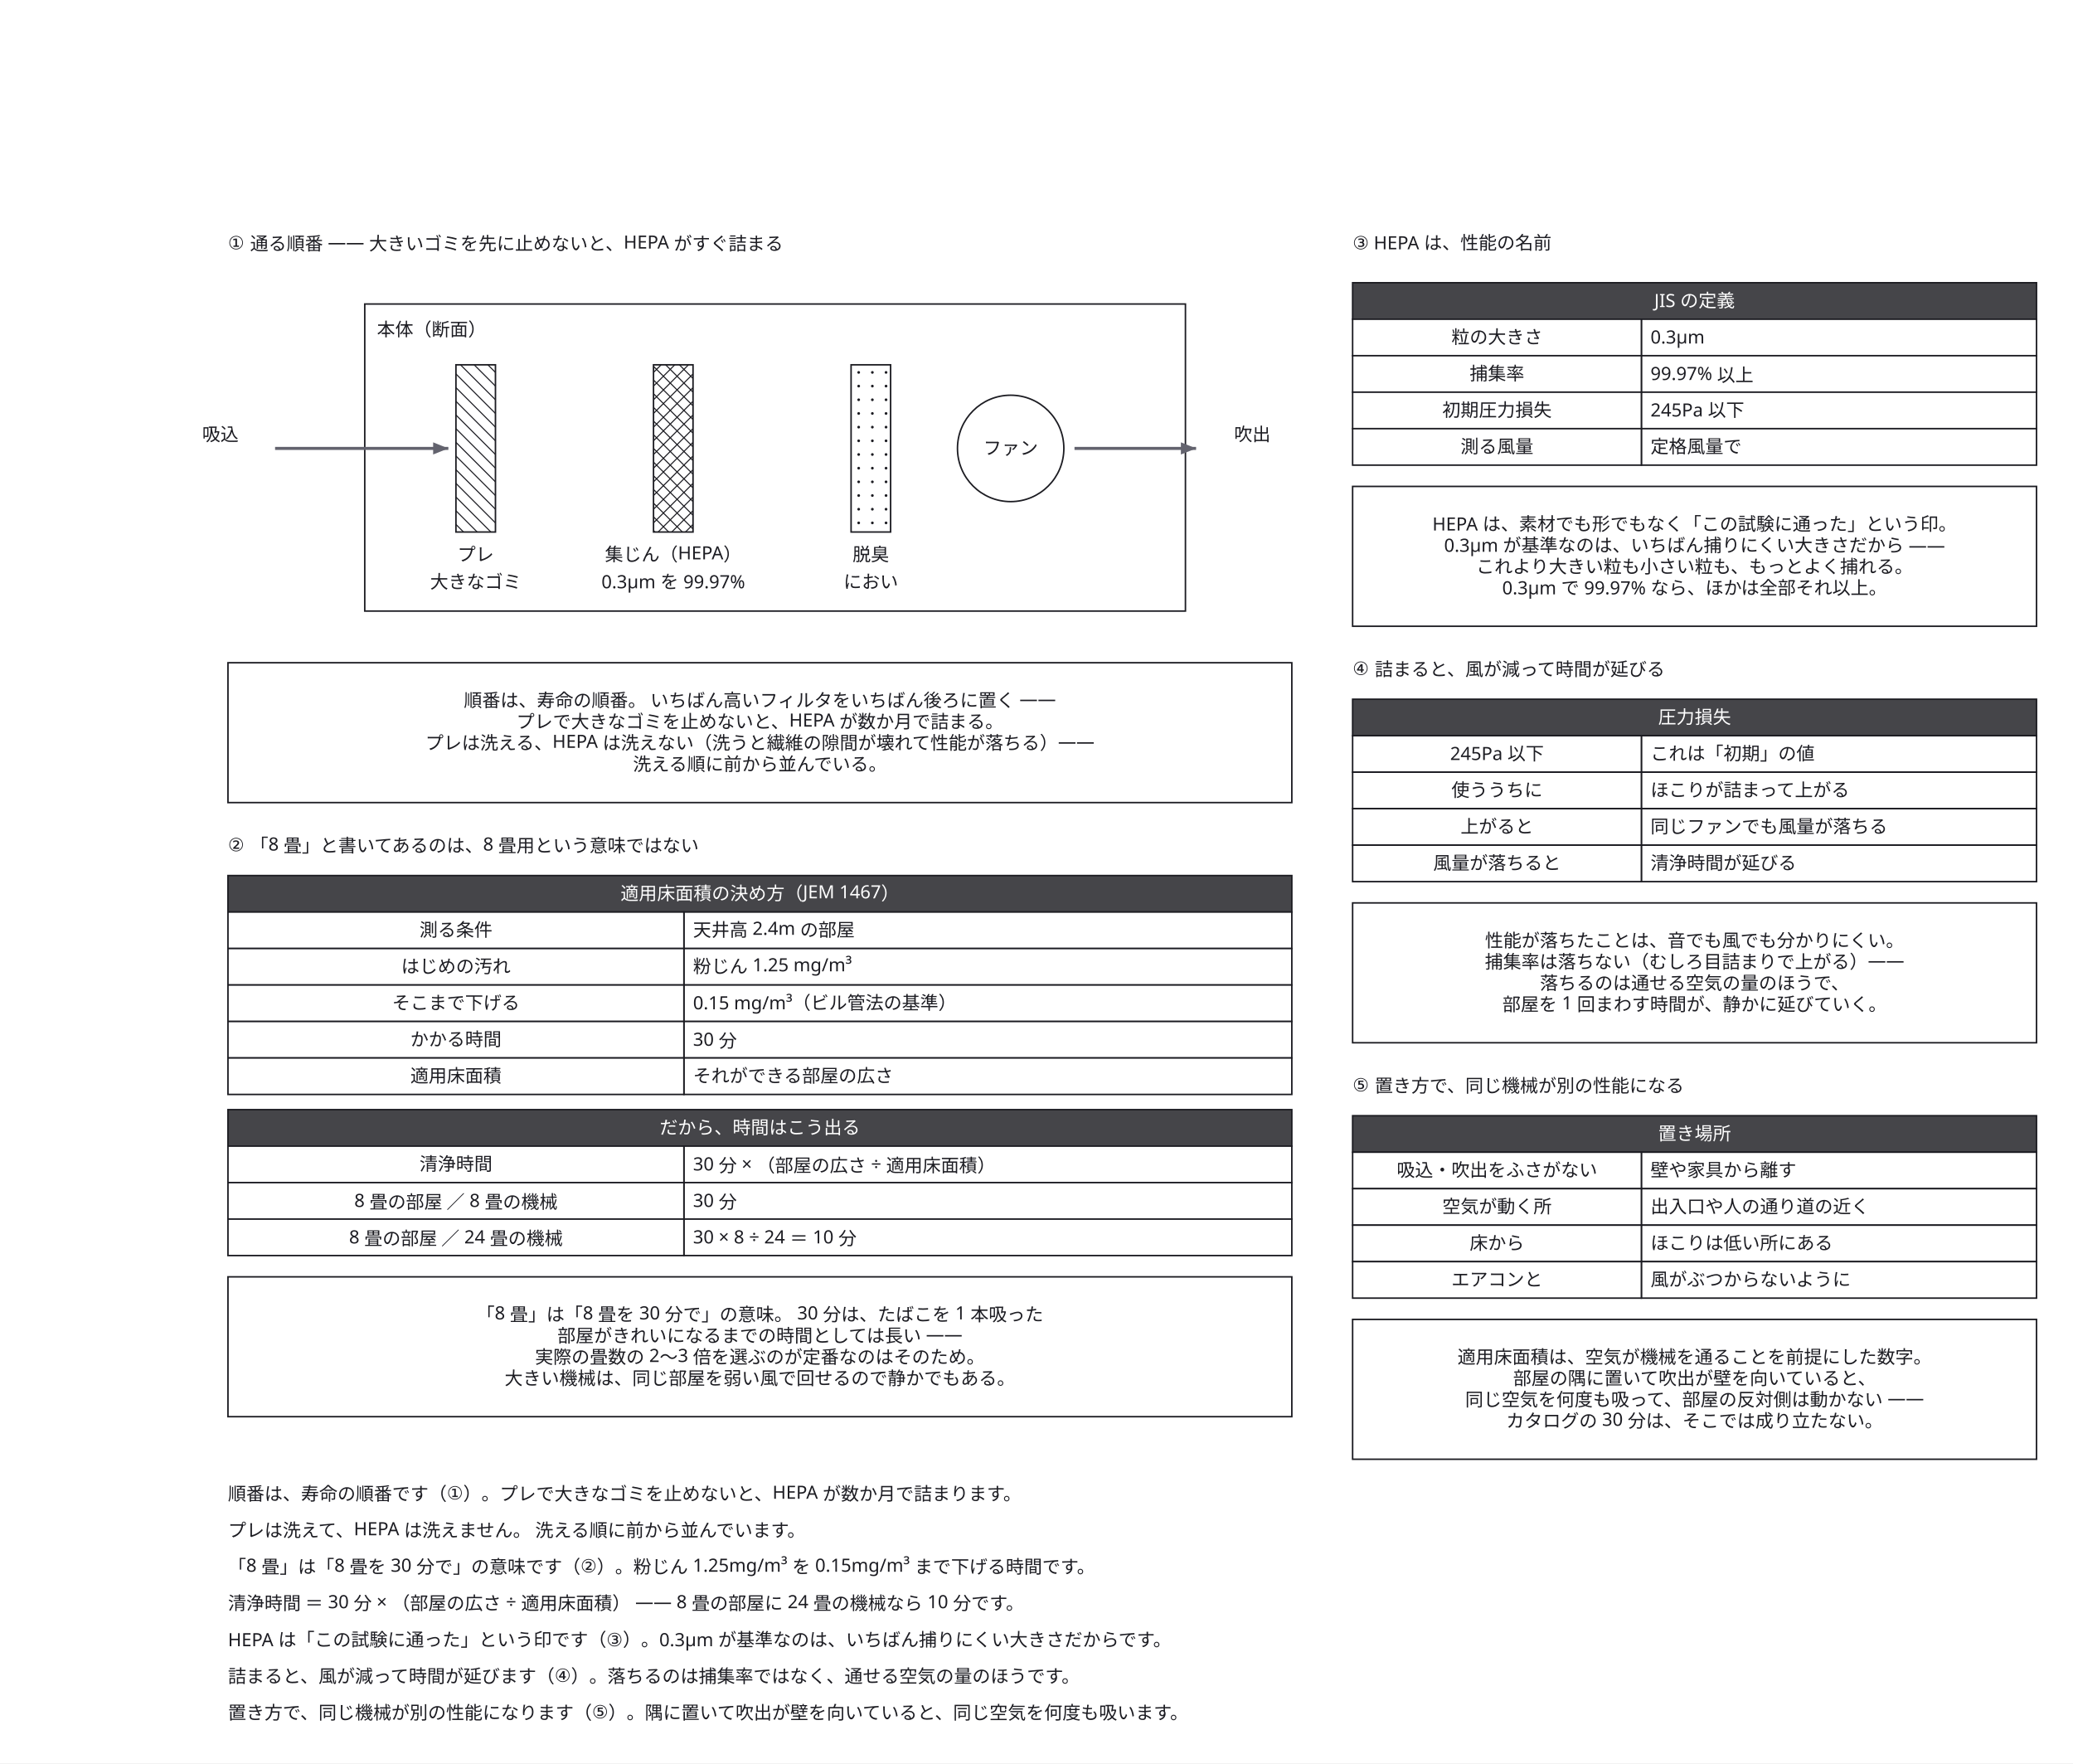
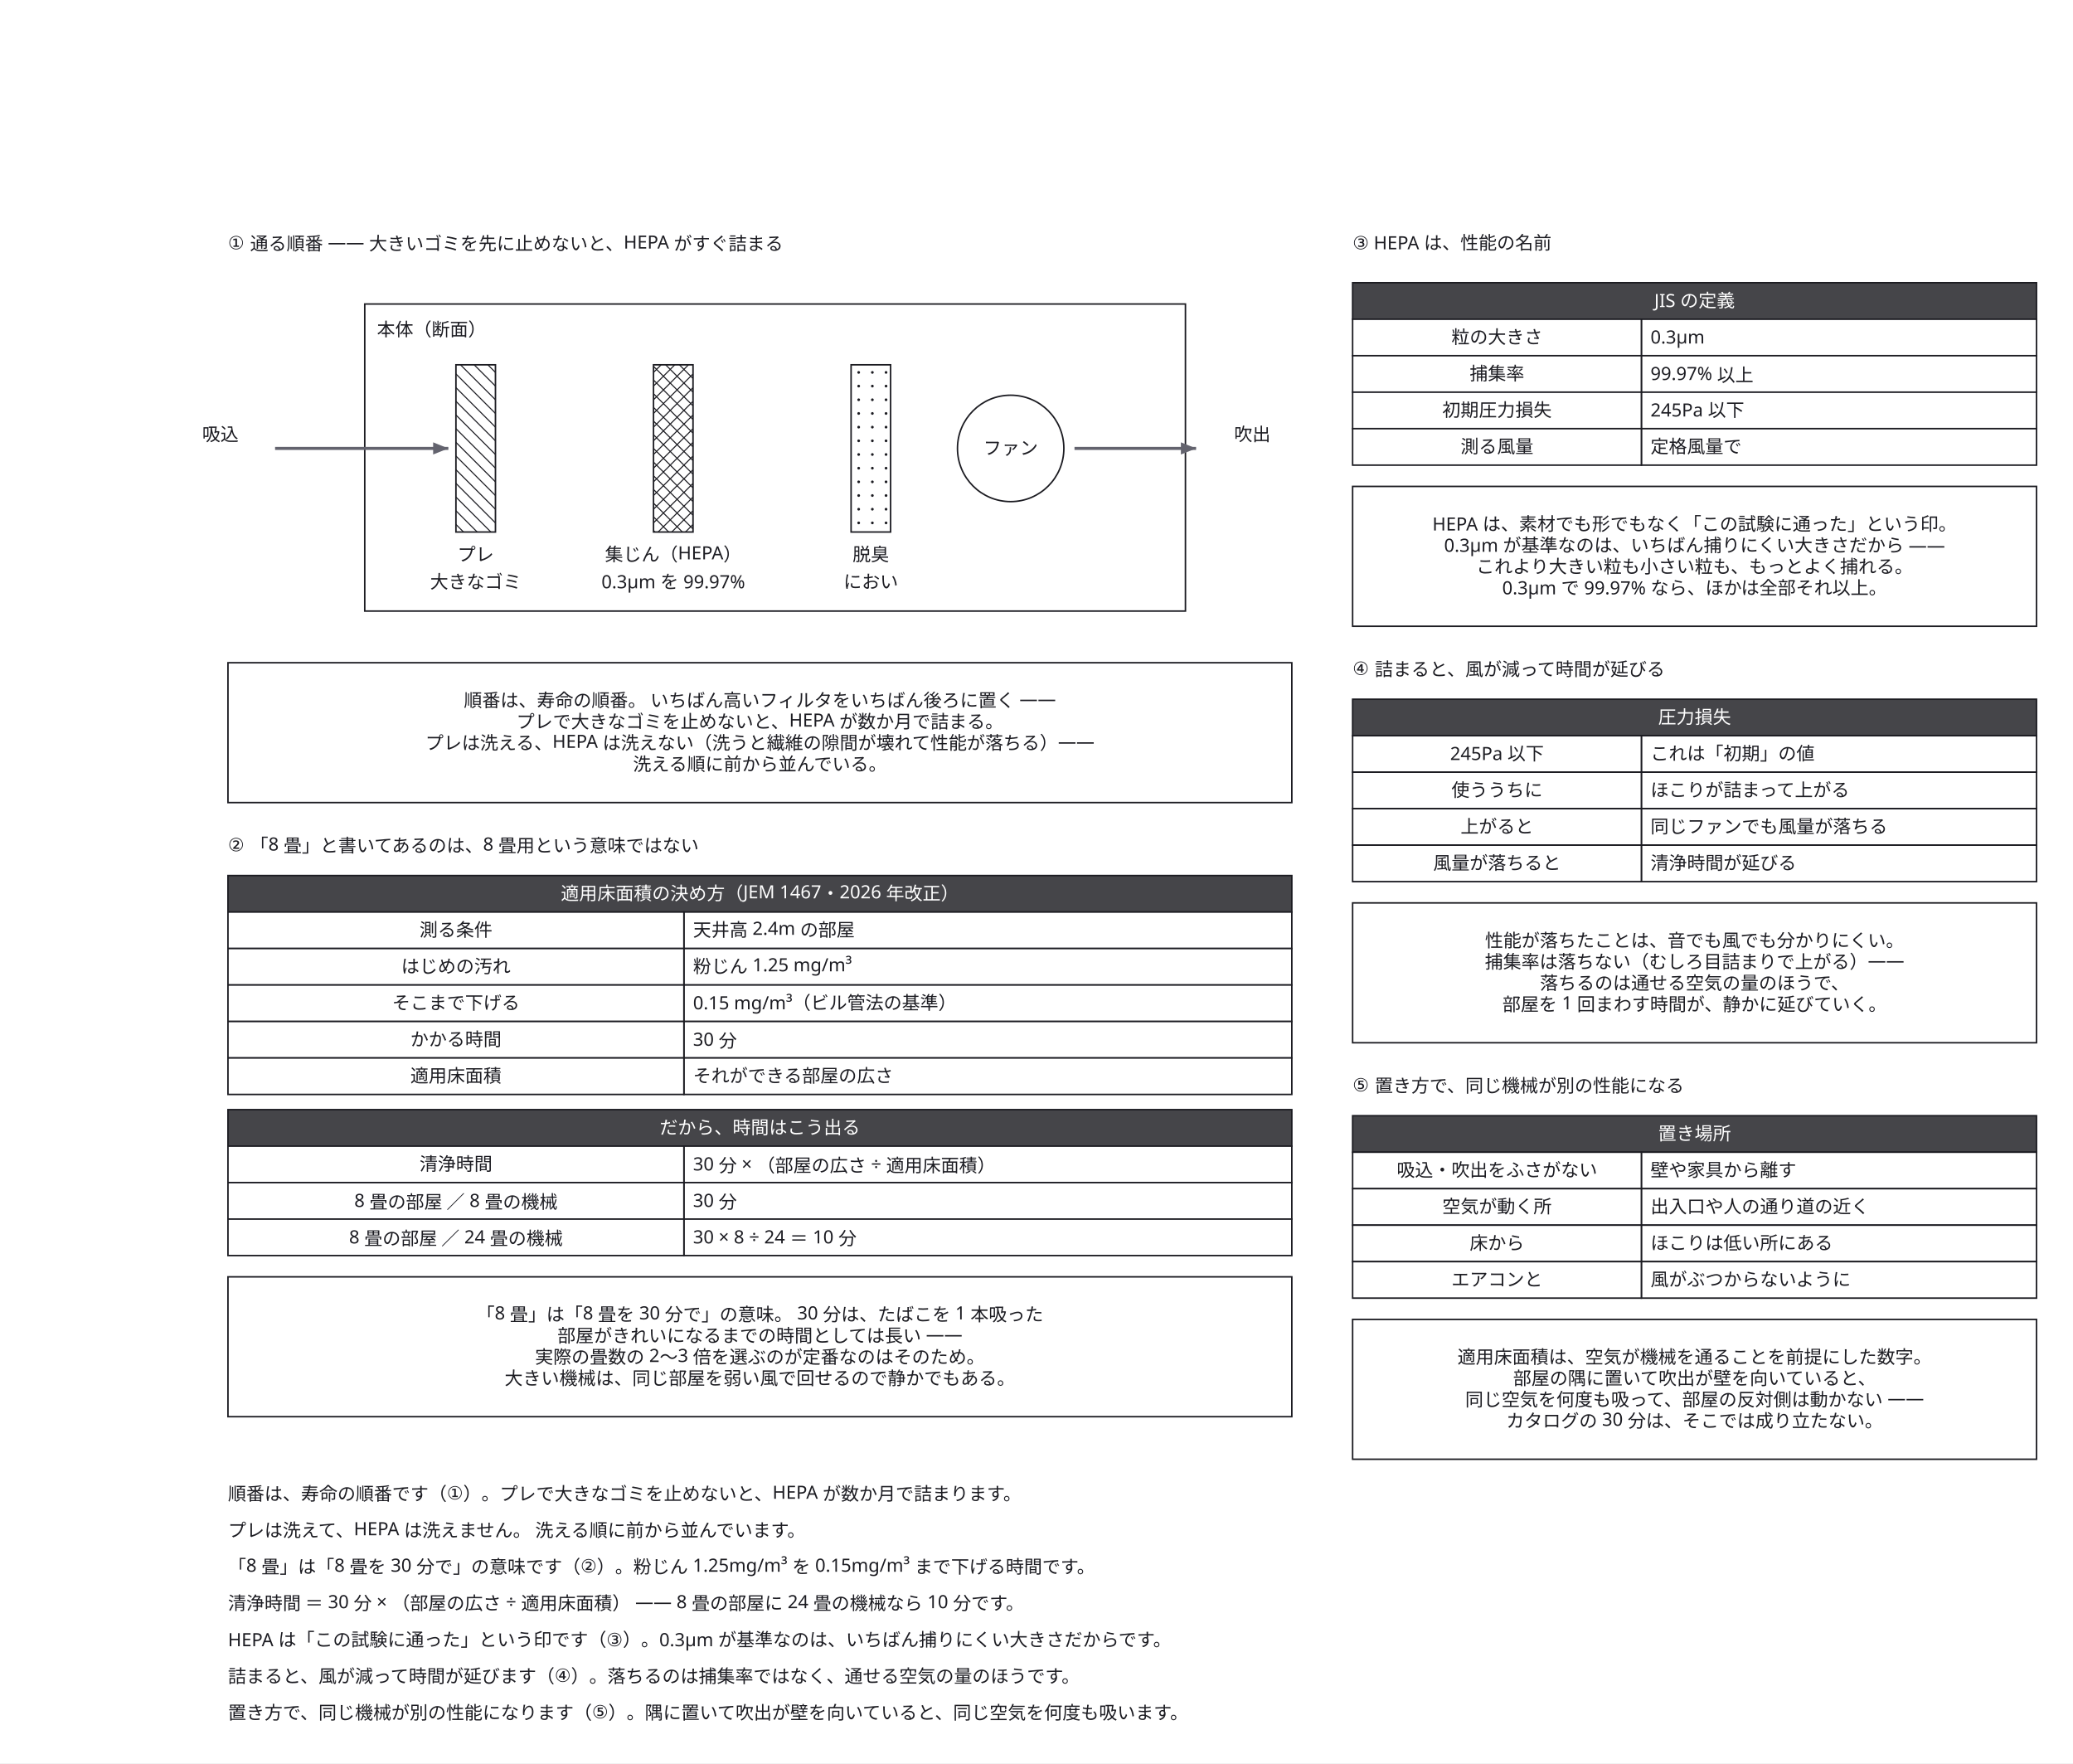
<svg xmlns="http://www.w3.org/2000/svg" width="1364" height="1160" viewBox="0 0 1364 1160">
  <defs>
    <marker id="arrow" viewBox="0 0 10 10" refX="9" refY="5" markerWidth="6" markerHeight="6" orient="auto">
      <path d="M 0 0 L 10 5 L 0 10 z" fill="#63636e" />
    </marker>
  </defs>
  <rect data-paper="1" x="0" y="0" width="1364" height="1160" fill="#ffffff" />
  <g data-node="body" data-pinned="false" data-shape="rect">
    <rect x="240" y="200" width="540" height="202" fill="#ffffff" stroke="#1c1c22" stroke-width="1" />
  </g>
  <g data-node="why1" data-pinned="false" data-shape="rect">
    <rect x="150" y="436" width="700" height="92" fill="#ffffff" stroke="#1c1c22" stroke-width="1" />
  </g>
  <g data-node="why2" data-pinned="false" data-shape="rect">
    <rect x="150" y="840" width="700" height="92" fill="#ffffff" stroke="#1c1c22" stroke-width="1" />
  </g>
  <g data-node="why3" data-pinned="false" data-shape="rect">
    <rect x="890" y="320" width="450" height="92" fill="#ffffff" stroke="#1c1c22" stroke-width="1" />
  </g>
  <g data-node="why4" data-pinned="false" data-shape="rect">
    <rect x="890" y="594" width="450" height="92" fill="#ffffff" stroke="#1c1c22" stroke-width="1" />
  </g>
  <g data-node="why5" data-pinned="false" data-shape="rect">
    <rect x="890" y="868" width="450" height="92" fill="#ffffff" stroke="#1c1c22" stroke-width="1" />
  </g>
  <g data-node="r1" data-pinned="false" data-shape="rect" />
  <g data-node="r2" data-pinned="false" data-shape="rect" />
  <g data-node="r3" data-pinned="false" data-shape="rect" />
  <g data-node="r4" data-pinned="false" data-shape="rect" />
  <g data-node="r5" data-pinned="false" data-shape="rect" />
  <g data-node="r6" data-pinned="false" data-shape="rect" />
  <g data-node="r7" data-pinned="false" data-shape="rect" />
  <g data-node="h150_576" data-pinned="false" data-shape="rect">
    <rect x="150" y="576" width="700" height="24" fill="#ffffff" stroke="#1c1c22" stroke-width="1" />
    <rect x="150" y="576" width="700" height="24" fill="#1c1c22" fill-opacity="0.82" />
  </g>
  <g data-node="h150_730" data-pinned="false" data-shape="rect">
    <rect x="150" y="730" width="700" height="24" fill="#ffffff" stroke="#1c1c22" stroke-width="1" />
    <rect x="150" y="730" width="700" height="24" fill="#1c1c22" fill-opacity="0.82" />
  </g>
  <g data-node="t1" data-pinned="false" data-shape="rect" />
  <g data-node="t2" data-pinned="false" data-shape="rect" />
  <g data-node="h890_186" data-pinned="false" data-shape="rect">
    <rect x="890" y="186" width="450" height="24" fill="#ffffff" stroke="#1c1c22" stroke-width="1" />
    <rect x="890" y="186" width="450" height="24" fill="#1c1c22" fill-opacity="0.82" />
  </g>
  <g data-node="h890_460" data-pinned="false" data-shape="rect">
    <rect x="890" y="460" width="450" height="24" fill="#ffffff" stroke="#1c1c22" stroke-width="1" />
    <rect x="890" y="460" width="450" height="24" fill="#1c1c22" fill-opacity="0.82" />
  </g>
  <g data-node="h890_734" data-pinned="false" data-shape="rect">
    <rect x="890" y="734" width="450" height="24" fill="#ffffff" stroke="#1c1c22" stroke-width="1" />
    <rect x="890" y="734" width="450" height="24" fill="#1c1c22" fill-opacity="0.82" />
  </g>
  <g data-node="y150_600" data-pinned="false" data-shape="rect">
    <rect x="450" y="600" width="400" height="24" fill="#ffffff" stroke="#1c1c22" stroke-width="1" />
  </g>
  <g data-node="y150_624" data-pinned="false" data-shape="rect">
    <rect x="450" y="624" width="400" height="24" fill="#ffffff" stroke="#1c1c22" stroke-width="1" />
  </g>
  <g data-node="y150_648" data-pinned="false" data-shape="rect">
    <rect x="450" y="648" width="400" height="24" fill="#ffffff" stroke="#1c1c22" stroke-width="1" />
  </g>
  <g data-node="y150_672" data-pinned="false" data-shape="rect">
    <rect x="450" y="672" width="400" height="24" fill="#ffffff" stroke="#1c1c22" stroke-width="1" />
  </g>
  <g data-node="y150_696" data-pinned="false" data-shape="rect">
    <rect x="450" y="696" width="400" height="24" fill="#ffffff" stroke="#1c1c22" stroke-width="1" />
  </g>
  <g data-node="y150_754" data-pinned="false" data-shape="rect">
    <rect x="450" y="754" width="400" height="24" fill="#ffffff" stroke="#1c1c22" stroke-width="1" />
  </g>
  <g data-node="y150_778" data-pinned="false" data-shape="rect">
    <rect x="450" y="778" width="400" height="24" fill="#ffffff" stroke="#1c1c22" stroke-width="1" />
  </g>
  <g data-node="y150_802" data-pinned="false" data-shape="rect">
    <rect x="450" y="802" width="400" height="24" fill="#ffffff" stroke="#1c1c22" stroke-width="1" />
  </g>
  <g data-node="t3" data-pinned="false" data-shape="rect" />
  <g data-node="t4" data-pinned="false" data-shape="rect" />
  <g data-node="t5" data-pinned="false" data-shape="rect" />
  <g data-node="x150_600" data-pinned="false" data-shape="rect">
    <rect x="150" y="600" width="300" height="24" fill="#ffffff" stroke="#1c1c22" stroke-width="1" />
  </g>
  <g data-node="x150_624" data-pinned="false" data-shape="rect">
    <rect x="150" y="624" width="300" height="24" fill="#ffffff" stroke="#1c1c22" stroke-width="1" />
  </g>
  <g data-node="x150_648" data-pinned="false" data-shape="rect">
    <rect x="150" y="648" width="300" height="24" fill="#ffffff" stroke="#1c1c22" stroke-width="1" />
  </g>
  <g data-node="x150_672" data-pinned="false" data-shape="rect">
    <rect x="150" y="672" width="300" height="24" fill="#ffffff" stroke="#1c1c22" stroke-width="1" />
  </g>
  <g data-node="x150_696" data-pinned="false" data-shape="rect">
    <rect x="150" y="696" width="300" height="24" fill="#ffffff" stroke="#1c1c22" stroke-width="1" />
  </g>
  <g data-node="x150_754" data-pinned="false" data-shape="rect">
    <rect x="150" y="754" width="300" height="24" fill="#ffffff" stroke="#1c1c22" stroke-width="1" />
  </g>
  <g data-node="x150_778" data-pinned="false" data-shape="rect">
    <rect x="150" y="778" width="300" height="24" fill="#ffffff" stroke="#1c1c22" stroke-width="1" />
  </g>
  <g data-node="x150_802" data-pinned="false" data-shape="rect">
    <rect x="150" y="802" width="300" height="24" fill="#ffffff" stroke="#1c1c22" stroke-width="1" />
  </g>
  <g data-node="y890_210" data-pinned="false" data-shape="rect">
    <rect x="1080" y="210" width="260" height="24" fill="#ffffff" stroke="#1c1c22" stroke-width="1" />
  </g>
  <g data-node="y890_234" data-pinned="false" data-shape="rect">
    <rect x="1080" y="234" width="260" height="24" fill="#ffffff" stroke="#1c1c22" stroke-width="1" />
  </g>
  <g data-node="y890_258" data-pinned="false" data-shape="rect">
    <rect x="1080" y="258" width="260" height="24" fill="#ffffff" stroke="#1c1c22" stroke-width="1" />
  </g>
  <g data-node="y890_282" data-pinned="false" data-shape="rect">
    <rect x="1080" y="282" width="260" height="24" fill="#ffffff" stroke="#1c1c22" stroke-width="1" />
  </g>
  <g data-node="y890_484" data-pinned="false" data-shape="rect">
    <rect x="1080" y="484" width="260" height="24" fill="#ffffff" stroke="#1c1c22" stroke-width="1" />
  </g>
  <g data-node="y890_508" data-pinned="false" data-shape="rect">
    <rect x="1080" y="508" width="260" height="24" fill="#ffffff" stroke="#1c1c22" stroke-width="1" />
  </g>
  <g data-node="y890_532" data-pinned="false" data-shape="rect">
    <rect x="1080" y="532" width="260" height="24" fill="#ffffff" stroke="#1c1c22" stroke-width="1" />
  </g>
  <g data-node="y890_556" data-pinned="false" data-shape="rect">
    <rect x="1080" y="556" width="260" height="24" fill="#ffffff" stroke="#1c1c22" stroke-width="1" />
  </g>
  <g data-node="y890_758" data-pinned="false" data-shape="rect">
    <rect x="1080" y="758" width="260" height="24" fill="#ffffff" stroke="#1c1c22" stroke-width="1" />
  </g>
  <g data-node="y890_782" data-pinned="false" data-shape="rect">
    <rect x="1080" y="782" width="260" height="24" fill="#ffffff" stroke="#1c1c22" stroke-width="1" />
  </g>
  <g data-node="y890_806" data-pinned="false" data-shape="rect">
    <rect x="1080" y="806" width="260" height="24" fill="#ffffff" stroke="#1c1c22" stroke-width="1" />
  </g>
  <g data-node="y890_830" data-pinned="false" data-shape="rect">
    <rect x="1080" y="830" width="260" height="24" fill="#ffffff" stroke="#1c1c22" stroke-width="1" />
  </g>
  <g data-node="fan" data-pinned="false" data-shape="rect">
    <circle cx="665" cy="295" r="35" fill="#ffffff" stroke="#1c1c22" stroke-width="1" />
  </g>
  <g data-node="x890_210" data-pinned="false" data-shape="rect">
    <rect x="890" y="210" width="190" height="24" fill="#ffffff" stroke="#1c1c22" stroke-width="1" />
  </g>
  <g data-node="x890_234" data-pinned="false" data-shape="rect">
    <rect x="890" y="234" width="190" height="24" fill="#ffffff" stroke="#1c1c22" stroke-width="1" />
  </g>
  <g data-node="x890_258" data-pinned="false" data-shape="rect">
    <rect x="890" y="258" width="190" height="24" fill="#ffffff" stroke="#1c1c22" stroke-width="1" />
  </g>
  <g data-node="x890_282" data-pinned="false" data-shape="rect">
    <rect x="890" y="282" width="190" height="24" fill="#ffffff" stroke="#1c1c22" stroke-width="1" />
  </g>
  <g data-node="x890_484" data-pinned="false" data-shape="rect">
    <rect x="890" y="484" width="190" height="24" fill="#ffffff" stroke="#1c1c22" stroke-width="1" />
  </g>
  <g data-node="x890_508" data-pinned="false" data-shape="rect">
    <rect x="890" y="508" width="190" height="24" fill="#ffffff" stroke="#1c1c22" stroke-width="1" />
  </g>
  <g data-node="x890_532" data-pinned="false" data-shape="rect">
    <rect x="890" y="532" width="190" height="24" fill="#ffffff" stroke="#1c1c22" stroke-width="1" />
  </g>
  <g data-node="x890_556" data-pinned="false" data-shape="rect">
    <rect x="890" y="556" width="190" height="24" fill="#ffffff" stroke="#1c1c22" stroke-width="1" />
  </g>
  <g data-node="x890_758" data-pinned="false" data-shape="rect">
    <rect x="890" y="758" width="190" height="24" fill="#ffffff" stroke="#1c1c22" stroke-width="1" />
  </g>
  <g data-node="x890_782" data-pinned="false" data-shape="rect">
    <rect x="890" y="782" width="190" height="24" fill="#ffffff" stroke="#1c1c22" stroke-width="1" />
  </g>
  <g data-node="x890_806" data-pinned="false" data-shape="rect">
    <rect x="890" y="806" width="190" height="24" fill="#ffffff" stroke="#1c1c22" stroke-width="1" />
  </g>
  <g data-node="x890_830" data-pinned="false" data-shape="rect">
    <rect x="890" y="830" width="190" height="24" fill="#ffffff" stroke="#1c1c22" stroke-width="1" />
  </g>
  <g data-node="bn" data-pinned="false" data-shape="rect" />
  <g data-node="f0" data-pinned="false" data-shape="rect">
    <rect x="300" y="240" width="26" height="110" fill="#ffffff" stroke="#1c1c22" stroke-width="1" />
    <line x1="326" y1="245" x2="321" y2="240" stroke="#1c1c22" stroke-width="0.7" />
    <line x1="326" y1="254" x2="312" y2="240" stroke="#1c1c22" stroke-width="0.7" />
    <line x1="326" y1="263" x2="303" y2="240" stroke="#1c1c22" stroke-width="0.7" />
    <line x1="300" y1="246" x2="326" y2="272" stroke="#1c1c22" stroke-width="0.7" />
    <line x1="300" y1="255" x2="326" y2="281" stroke="#1c1c22" stroke-width="0.7" />
    <line x1="300" y1="264" x2="326" y2="290" stroke="#1c1c22" stroke-width="0.7" />
    <line x1="300" y1="273" x2="326" y2="299" stroke="#1c1c22" stroke-width="0.7" />
    <line x1="300" y1="282" x2="326" y2="308" stroke="#1c1c22" stroke-width="0.7" />
    <line x1="300" y1="291" x2="326" y2="317" stroke="#1c1c22" stroke-width="0.7" />
    <line x1="300" y1="300" x2="326" y2="326" stroke="#1c1c22" stroke-width="0.7" />
    <line x1="300" y1="309" x2="326" y2="335" stroke="#1c1c22" stroke-width="0.7" />
    <line x1="300" y1="318" x2="326" y2="344" stroke="#1c1c22" stroke-width="0.7" />
    <line x1="300" y1="327" x2="323" y2="350" stroke="#1c1c22" stroke-width="0.7" />
    <line x1="300" y1="336" x2="314" y2="350" stroke="#1c1c22" stroke-width="0.7" />
    <line x1="300" y1="345" x2="305" y2="350" stroke="#1c1c22" stroke-width="0.7" />
  </g>
  <g data-node="f130" data-pinned="false" data-shape="rect">
    <rect x="430" y="240" width="26" height="110" fill="#ffffff" stroke="#1c1c22" stroke-width="1" />
    <line x1="456" y1="249" x2="447" y2="240" stroke="#1c1c22" stroke-width="0.7" />
    <line x1="456" y1="258" x2="438" y2="240" stroke="#1c1c22" stroke-width="0.7" />
    <line x1="430" y1="241" x2="456" y2="267" stroke="#1c1c22" stroke-width="0.7" />
    <line x1="430" y1="250" x2="456" y2="276" stroke="#1c1c22" stroke-width="0.7" />
    <line x1="430" y1="259" x2="456" y2="285" stroke="#1c1c22" stroke-width="0.7" />
    <line x1="430" y1="268" x2="456" y2="294" stroke="#1c1c22" stroke-width="0.7" />
    <line x1="430" y1="277" x2="456" y2="303" stroke="#1c1c22" stroke-width="0.7" />
    <line x1="430" y1="286" x2="456" y2="312" stroke="#1c1c22" stroke-width="0.7" />
    <line x1="430" y1="295" x2="456" y2="321" stroke="#1c1c22" stroke-width="0.7" />
    <line x1="430" y1="304" x2="456" y2="330" stroke="#1c1c22" stroke-width="0.7" />
    <line x1="430" y1="313" x2="456" y2="339" stroke="#1c1c22" stroke-width="0.7" />
    <line x1="430" y1="322" x2="456" y2="348" stroke="#1c1c22" stroke-width="0.7" />
    <line x1="430" y1="331" x2="449" y2="350" stroke="#1c1c22" stroke-width="0.7" />
    <line x1="430" y1="340" x2="440" y2="350" stroke="#1c1c22" stroke-width="0.7" />
    <line x1="430" y1="349" x2="431" y2="350" stroke="#1c1c22" stroke-width="0.7" />
    <line x1="430" y1="245" x2="435" y2="240" stroke="#1c1c22" stroke-width="0.7" />
    <line x1="430" y1="254" x2="444" y2="240" stroke="#1c1c22" stroke-width="0.7" />
    <line x1="430" y1="263" x2="453" y2="240" stroke="#1c1c22" stroke-width="0.7" />
    <line x1="430" y1="272" x2="456" y2="246" stroke="#1c1c22" stroke-width="0.7" />
    <line x1="430" y1="281" x2="456" y2="255" stroke="#1c1c22" stroke-width="0.7" />
    <line x1="430" y1="290" x2="456" y2="264" stroke="#1c1c22" stroke-width="0.7" />
    <line x1="430" y1="299" x2="456" y2="273" stroke="#1c1c22" stroke-width="0.7" />
    <line x1="430" y1="308" x2="456" y2="282" stroke="#1c1c22" stroke-width="0.7" />
    <line x1="430" y1="317" x2="456" y2="291" stroke="#1c1c22" stroke-width="0.7" />
    <line x1="430" y1="326" x2="456" y2="300" stroke="#1c1c22" stroke-width="0.7" />
    <line x1="430" y1="335" x2="456" y2="309" stroke="#1c1c22" stroke-width="0.7" />
    <line x1="430" y1="344" x2="456" y2="318" stroke="#1c1c22" stroke-width="0.7" />
    <line x1="456" y1="327" x2="433" y2="350" stroke="#1c1c22" stroke-width="0.7" />
    <line x1="456" y1="336" x2="442" y2="350" stroke="#1c1c22" stroke-width="0.7" />
    <line x1="456" y1="345" x2="451" y2="350" stroke="#1c1c22" stroke-width="0.7" />
  </g>
  <g data-node="f260" data-pinned="false" data-shape="rect">
    <rect x="560" y="240" width="26" height="110" fill="#ffffff" stroke="#1c1c22" stroke-width="1" />
    <circle cx="565" cy="245" r="0.9" fill="#1c1c22" />
    <circle cx="574" cy="245" r="0.9" fill="#1c1c22" />
    <circle cx="583" cy="245" r="0.9" fill="#1c1c22" />
    <circle cx="565" cy="254" r="0.9" fill="#1c1c22" />
    <circle cx="574" cy="254" r="0.9" fill="#1c1c22" />
    <circle cx="583" cy="254" r="0.9" fill="#1c1c22" />
    <circle cx="565" cy="263" r="0.9" fill="#1c1c22" />
    <circle cx="574" cy="263" r="0.9" fill="#1c1c22" />
    <circle cx="583" cy="263" r="0.9" fill="#1c1c22" />
    <circle cx="565" cy="272" r="0.9" fill="#1c1c22" />
    <circle cx="574" cy="272" r="0.9" fill="#1c1c22" />
    <circle cx="583" cy="272" r="0.9" fill="#1c1c22" />
    <circle cx="565" cy="281" r="0.9" fill="#1c1c22" />
    <circle cx="574" cy="281" r="0.9" fill="#1c1c22" />
    <circle cx="583" cy="281" r="0.9" fill="#1c1c22" />
    <circle cx="565" cy="290" r="0.9" fill="#1c1c22" />
    <circle cx="574" cy="290" r="0.9" fill="#1c1c22" />
    <circle cx="583" cy="290" r="0.9" fill="#1c1c22" />
    <circle cx="565" cy="299" r="0.9" fill="#1c1c22" />
    <circle cx="574" cy="299" r="0.9" fill="#1c1c22" />
    <circle cx="583" cy="299" r="0.9" fill="#1c1c22" />
    <circle cx="565" cy="308" r="0.9" fill="#1c1c22" />
    <circle cx="574" cy="308" r="0.9" fill="#1c1c22" />
    <circle cx="583" cy="308" r="0.9" fill="#1c1c22" />
    <circle cx="565" cy="317" r="0.9" fill="#1c1c22" />
    <circle cx="574" cy="317" r="0.9" fill="#1c1c22" />
    <circle cx="583" cy="317" r="0.9" fill="#1c1c22" />
    <circle cx="565" cy="326" r="0.9" fill="#1c1c22" />
    <circle cx="574" cy="326" r="0.9" fill="#1c1c22" />
    <circle cx="583" cy="326" r="0.9" fill="#1c1c22" />
    <circle cx="565" cy="335" r="0.9" fill="#1c1c22" />
    <circle cx="574" cy="335" r="0.9" fill="#1c1c22" />
    <circle cx="583" cy="335" r="0.9" fill="#1c1c22" />
    <circle cx="565" cy="344" r="0.9" fill="#1c1c22" />
    <circle cx="574" cy="344" r="0.9" fill="#1c1c22" />
    <circle cx="583" cy="344" r="0.9" fill="#1c1c22" />
  </g>
  <g data-node="fn0" data-pinned="false" data-shape="rect" />
  <g data-node="fs0" data-pinned="false" data-shape="rect" />
  <g data-node="fn130" data-pinned="false" data-shape="rect" />
  <g data-node="fs130" data-pinned="false" data-shape="rect" />
  <g data-node="fn260" data-pinned="false" data-shape="rect" />
  <g data-node="fs260" data-pinned="false" data-shape="rect" />
  <g data-node="fann" data-pinned="false" data-shape="rect" />
  <g data-node="in" data-pinned="false" data-shape="rect" />
  <g data-node="out" data-pinned="false" data-shape="rect" />
  <g data-node="p0" data-pinned="false" data-shape="rect" />
  <g data-node="p1" data-pinned="false" data-shape="rect" />
  <g data-node="p2" data-pinned="false" data-shape="rect" />
  <g data-node="p3" data-pinned="false" data-shape="rect" />
  <g data-edge="p0&gt;p1" data-pinned="false">
    <path d="M 181 295 L 295 295" fill="none" stroke="#63636e" stroke-width="2" />
    <path d="M 295 295 L 285 291 L 285 299 Z" fill="#63636e" stroke="none" />
  </g>
  <g data-edge="p2&gt;p3" data-pinned="false">
    <path d="M 707 295 L 787 295" fill="none" stroke="#63636e" stroke-width="2" />
    <path d="M 787 295 L 777 291 L 777 299 Z" fill="#63636e" stroke="none" />
  </g>
  <g data-name="why1">
    <text x="500" y="465" text-anchor="middle" font-family="sans-serif" font-size="12" fill="#1c1c22">順番は、寿命の順番。 いちばん高いフィルタをいちばん後ろに置く ——</text>
    <text x="500" y="479" text-anchor="middle" font-family="sans-serif" font-size="12" fill="#1c1c22">プレで大きなゴミを止めないと、HEPA が数か月で詰まる。</text>
    <text x="500" y="493" text-anchor="middle" font-family="sans-serif" font-size="12" fill="#1c1c22">プレは洗える、HEPA は洗えない（洗うと繊維の隙間が壊れて性能が落ちる）——</text>
    <text x="500" y="507" text-anchor="middle" font-family="sans-serif" font-size="12" fill="#1c1c22">洗える順に前から並んでいる。</text>
  </g>
  <g data-name="why2">
    <text x="500" y="869" text-anchor="middle" font-family="sans-serif" font-size="12" fill="#1c1c22">「8 畳」は「8 畳を 30 分で」の意味。 30 分は、たばこを 1 本吸った</text>
    <text x="500" y="883" text-anchor="middle" font-family="sans-serif" font-size="12" fill="#1c1c22">部屋がきれいになるまでの時間としては長い ——</text>
    <text x="500" y="897" text-anchor="middle" font-family="sans-serif" font-size="12" fill="#1c1c22">実際の畳数の 2〜3 倍を選ぶのが定番なのはそのため。</text>
    <text x="500" y="911" text-anchor="middle" font-family="sans-serif" font-size="12" fill="#1c1c22">大きい機械は、同じ部屋を弱い風で回せるので静かでもある。</text>
  </g>
  <g data-name="why3">
    <text x="1115" y="349" text-anchor="middle" font-family="sans-serif" font-size="12" fill="#1c1c22">HEPA は、素材でも形でもなく「この試験に通った」という印。</text>
    <text x="1115" y="363" text-anchor="middle" font-family="sans-serif" font-size="12" fill="#1c1c22">0.3μm が基準なのは、いちばん捕りにくい大きさだから ——</text>
    <text x="1115" y="377" text-anchor="middle" font-family="sans-serif" font-size="12" fill="#1c1c22">これより大きい粒も小さい粒も、もっとよく捕れる。</text>
    <text x="1115" y="391" text-anchor="middle" font-family="sans-serif" font-size="12" fill="#1c1c22">0.3μm で 99.97% なら、ほかは全部それ以上。</text>
  </g>
  <g data-name="why4">
    <text x="1115" y="623" text-anchor="middle" font-family="sans-serif" font-size="12" fill="#1c1c22">性能が落ちたことは、音でも風でも分かりにくい。</text>
    <text x="1115" y="637" text-anchor="middle" font-family="sans-serif" font-size="12" fill="#1c1c22">捕集率は落ちない（むしろ目詰まりで上がる）——</text>
    <text x="1115" y="651" text-anchor="middle" font-family="sans-serif" font-size="12" fill="#1c1c22">落ちるのは通せる空気の量のほうで、</text>
    <text x="1115" y="665" text-anchor="middle" font-family="sans-serif" font-size="12" fill="#1c1c22">部屋を 1 回まわす時間が、静かに延びていく。</text>
  </g>
  <g data-name="why5">
    <text x="1115" y="897" text-anchor="middle" font-family="sans-serif" font-size="12" fill="#1c1c22">適用床面積は、空気が機械を通ることを前提にした数字。</text>
    <text x="1115" y="911" text-anchor="middle" font-family="sans-serif" font-size="12" fill="#1c1c22">部屋の隅に置いて吹出が壁を向いていると、</text>
    <text x="1115" y="925" text-anchor="middle" font-family="sans-serif" font-size="12" fill="#1c1c22">同じ空気を何度も吸って、部屋の反対側は動かない ——</text>
    <text x="1115" y="939" text-anchor="middle" font-family="sans-serif" font-size="12" fill="#1c1c22">カタログの 30 分は、そこでは成り立たない。</text>
  </g>
  <g data-name="r1">
    <text x="150" y="987" text-anchor="start" font-family="sans-serif" font-size="12" fill="#1c1c22">順番は、寿命の順番です（①）。プレで大きなゴミを止めないと、HEPA が数か月で詰まります。</text>
  </g>
  <g data-name="r2">
    <text x="150" y="1011" text-anchor="start" font-family="sans-serif" font-size="12" fill="#1c1c22">プレは洗えて、HEPA は洗えません。 洗える順に前から並んでいます。</text>
  </g>
  <g data-name="r3">
    <text x="150" y="1035" text-anchor="start" font-family="sans-serif" font-size="12" fill="#1c1c22">「8 畳」は「8 畳を 30 分で」の意味です（②）。粉じん 1.25mg/m³ を 0.15mg/m³ まで下げる時間です。</text>
  </g>
  <g data-name="r4">
    <text x="150" y="1059" text-anchor="start" font-family="sans-serif" font-size="12" fill="#1c1c22">清浄時間 ＝ 30 分 × （部屋の広さ ÷ 適用床面積） —— 8 畳の部屋に 24 畳の機械なら 10 分です。</text>
  </g>
  <g data-name="r5">
    <text x="150" y="1083" text-anchor="start" font-family="sans-serif" font-size="12" fill="#1c1c22">HEPA は「この試験に通った」という印です（③）。0.3μm が基準なのは、いちばん捕りにくい大きさだからです。</text>
  </g>
  <g data-name="r6">
    <text x="150" y="1107" text-anchor="start" font-family="sans-serif" font-size="12" fill="#1c1c22">詰まると、風が減って時間が延びます（④）。落ちるのは捕集率ではなく、通せる空気の量のほうです。</text>
  </g>
  <g data-name="r7">
    <text x="150" y="1131" text-anchor="start" font-family="sans-serif" font-size="12" fill="#1c1c22">置き方で、同じ機械が別の性能になります（⑤）。隅に置いて吹出が壁を向いていると、同じ空気を何度も吸います。</text>
  </g>
  <g data-name="h150_576">
-     <text x="500" y="592" text-anchor="middle" font-family="sans-serif" font-size="12" fill="#ffffff">適用床面積の決め方（JEM 1467）</text>
+     <text x="500" y="592" text-anchor="middle" font-family="sans-serif" font-size="12" fill="#ffffff">適用床面積の決め方（JEM 1467・2026 年改正）</text>
  </g>
  <g data-name="h150_730">
    <text x="500" y="746" text-anchor="middle" font-family="sans-serif" font-size="12" fill="#ffffff">だから、時間はこう出る</text>
  </g>
  <g data-name="t1">
    <text x="150" y="164" text-anchor="start" font-family="sans-serif" font-size="12" fill="#1c1c22">① 通る順番 —— 大きいゴミを先に止めないと、HEPA がすぐ詰まる</text>
  </g>
  <g data-name="t2">
    <text x="150" y="560" text-anchor="start" font-family="sans-serif" font-size="12" fill="#1c1c22">② 「8 畳」と書いてあるのは、8 畳用という意味ではない</text>
  </g>
  <g data-name="h890_186">
    <text x="1115" y="202" text-anchor="middle" font-family="sans-serif" font-size="12" fill="#ffffff">JIS の定義</text>
  </g>
  <g data-name="h890_460">
    <text x="1115" y="476" text-anchor="middle" font-family="sans-serif" font-size="12" fill="#ffffff">圧力損失</text>
  </g>
  <g data-name="h890_734">
    <text x="1115" y="750" text-anchor="middle" font-family="sans-serif" font-size="12" fill="#ffffff">置き場所</text>
  </g>
  <g data-name="y150_600">
    <text x="456" y="616" text-anchor="start" font-family="sans-serif" font-size="12" fill="#1c1c22">天井高 2.4m の部屋</text>
  </g>
  <g data-name="y150_624">
    <text x="456" y="640" text-anchor="start" font-family="sans-serif" font-size="12" fill="#1c1c22">粉じん 1.25 mg/m³</text>
  </g>
  <g data-name="y150_648">
    <text x="456" y="664" text-anchor="start" font-family="sans-serif" font-size="12" fill="#1c1c22">0.15 mg/m³（ビル管法の基準）</text>
  </g>
  <g data-name="y150_672">
    <text x="456" y="688" text-anchor="start" font-family="sans-serif" font-size="12" fill="#1c1c22">30 分</text>
  </g>
  <g data-name="y150_696">
    <text x="456" y="712" text-anchor="start" font-family="sans-serif" font-size="12" fill="#1c1c22">それができる部屋の広さ</text>
  </g>
  <g data-name="y150_754">
    <text x="456" y="770" text-anchor="start" font-family="sans-serif" font-size="12" fill="#1c1c22">30 分 × （部屋の広さ ÷ 適用床面積）</text>
  </g>
  <g data-name="y150_778">
    <text x="456" y="794" text-anchor="start" font-family="sans-serif" font-size="12" fill="#1c1c22">30 分</text>
  </g>
  <g data-name="y150_802">
    <text x="456" y="818" text-anchor="start" font-family="sans-serif" font-size="12" fill="#1c1c22">30 × 8 ÷ 24 ＝ 10 分</text>
  </g>
  <g data-name="t3">
    <text x="890" y="164" text-anchor="start" font-family="sans-serif" font-size="12" fill="#1c1c22">③ HEPA は、性能の名前</text>
  </g>
  <g data-name="t4">
    <text x="890" y="444" text-anchor="start" font-family="sans-serif" font-size="12" fill="#1c1c22">④ 詰まると、風が減って時間が延びる</text>
  </g>
  <g data-name="t5">
    <text x="890" y="718" text-anchor="start" font-family="sans-serif" font-size="12" fill="#1c1c22">⑤ 置き方で、同じ機械が別の性能になる</text>
  </g>
  <g data-name="x150_600">
    <text x="300" y="616" text-anchor="middle" font-family="sans-serif" font-size="12" fill="#1c1c22">測る条件</text>
  </g>
  <g data-name="x150_624">
    <text x="300" y="640" text-anchor="middle" font-family="sans-serif" font-size="12" fill="#1c1c22">はじめの汚れ</text>
  </g>
  <g data-name="x150_648">
    <text x="300" y="664" text-anchor="middle" font-family="sans-serif" font-size="12" fill="#1c1c22">そこまで下げる</text>
  </g>
  <g data-name="x150_672">
    <text x="300" y="688" text-anchor="middle" font-family="sans-serif" font-size="12" fill="#1c1c22">かかる時間</text>
  </g>
  <g data-name="x150_696">
    <text x="300" y="712" text-anchor="middle" font-family="sans-serif" font-size="12" fill="#1c1c22">適用床面積</text>
  </g>
  <g data-name="x150_754">
    <text x="300" y="770" text-anchor="middle" font-family="sans-serif" font-size="12" fill="#1c1c22">清浄時間</text>
  </g>
  <g data-name="x150_778">
    <text x="300" y="794" text-anchor="middle" font-family="sans-serif" font-size="12" fill="#1c1c22">8 畳の部屋 ／ 8 畳の機械</text>
  </g>
  <g data-name="x150_802">
    <text x="300" y="818" text-anchor="middle" font-family="sans-serif" font-size="12" fill="#1c1c22">8 畳の部屋 ／ 24 畳の機械</text>
  </g>
  <g data-name="y890_210">
    <text x="1086" y="226" text-anchor="start" font-family="sans-serif" font-size="12" fill="#1c1c22">0.3μm</text>
  </g>
  <g data-name="y890_234">
    <text x="1086" y="250" text-anchor="start" font-family="sans-serif" font-size="12" fill="#1c1c22">99.97% 以上</text>
  </g>
  <g data-name="y890_258">
    <text x="1086" y="274" text-anchor="start" font-family="sans-serif" font-size="12" fill="#1c1c22">245Pa 以下</text>
  </g>
  <g data-name="y890_282">
    <text x="1086" y="298" text-anchor="start" font-family="sans-serif" font-size="12" fill="#1c1c22">定格風量で</text>
  </g>
  <g data-name="y890_484">
    <text x="1086" y="500" text-anchor="start" font-family="sans-serif" font-size="12" fill="#1c1c22">これは「初期」の値</text>
  </g>
  <g data-name="y890_508">
    <text x="1086" y="524" text-anchor="start" font-family="sans-serif" font-size="12" fill="#1c1c22">ほこりが詰まって上がる</text>
  </g>
  <g data-name="y890_532">
    <text x="1086" y="548" text-anchor="start" font-family="sans-serif" font-size="12" fill="#1c1c22">同じファンでも風量が落ちる</text>
  </g>
  <g data-name="y890_556">
    <text x="1086" y="572" text-anchor="start" font-family="sans-serif" font-size="12" fill="#1c1c22">清浄時間が延びる</text>
  </g>
  <g data-name="y890_758">
    <text x="1086" y="774" text-anchor="start" font-family="sans-serif" font-size="12" fill="#1c1c22">壁や家具から離す</text>
  </g>
  <g data-name="y890_782">
    <text x="1086" y="798" text-anchor="start" font-family="sans-serif" font-size="12" fill="#1c1c22">出入口や人の通り道の近く</text>
  </g>
  <g data-name="y890_806">
    <text x="1086" y="822" text-anchor="start" font-family="sans-serif" font-size="12" fill="#1c1c22">ほこりは低い所にある</text>
  </g>
  <g data-name="y890_830">
    <text x="1086" y="846" text-anchor="start" font-family="sans-serif" font-size="12" fill="#1c1c22">風がぶつからないように</text>
  </g>
  <g data-name="x890_210">
    <text x="985" y="226" text-anchor="middle" font-family="sans-serif" font-size="12" fill="#1c1c22">粒の大きさ</text>
  </g>
  <g data-name="x890_234">
    <text x="985" y="250" text-anchor="middle" font-family="sans-serif" font-size="12" fill="#1c1c22">捕集率</text>
  </g>
  <g data-name="x890_258">
    <text x="985" y="274" text-anchor="middle" font-family="sans-serif" font-size="12" fill="#1c1c22">初期圧力損失</text>
  </g>
  <g data-name="x890_282">
    <text x="985" y="298" text-anchor="middle" font-family="sans-serif" font-size="12" fill="#1c1c22">測る風量</text>
  </g>
  <g data-name="x890_484">
    <text x="985" y="500" text-anchor="middle" font-family="sans-serif" font-size="12" fill="#1c1c22">245Pa 以下</text>
  </g>
  <g data-name="x890_508">
    <text x="985" y="524" text-anchor="middle" font-family="sans-serif" font-size="12" fill="#1c1c22">使ううちに</text>
  </g>
  <g data-name="x890_532">
    <text x="985" y="548" text-anchor="middle" font-family="sans-serif" font-size="12" fill="#1c1c22">上がると</text>
  </g>
  <g data-name="x890_556">
    <text x="985" y="572" text-anchor="middle" font-family="sans-serif" font-size="12" fill="#1c1c22">風量が落ちると</text>
  </g>
  <g data-name="x890_758">
    <text x="985" y="774" text-anchor="middle" font-family="sans-serif" font-size="12" fill="#1c1c22">吸込・吹出をふさがない</text>
  </g>
  <g data-name="x890_782">
    <text x="985" y="798" text-anchor="middle" font-family="sans-serif" font-size="12" fill="#1c1c22">空気が動く所</text>
  </g>
  <g data-name="x890_806">
    <text x="985" y="822" text-anchor="middle" font-family="sans-serif" font-size="12" fill="#1c1c22">床から</text>
  </g>
  <g data-name="x890_830">
    <text x="985" y="846" text-anchor="middle" font-family="sans-serif" font-size="12" fill="#1c1c22">エアコンと</text>
  </g>
  <g data-name="bn">
    <text x="248" y="221" text-anchor="start" font-family="sans-serif" font-size="12" fill="#1c1c22">本体（断面）</text>
  </g>
  <g data-name="fn0">
    <text x="313" y="369" text-anchor="middle" font-family="sans-serif" font-size="12" fill="#1c1c22">プレ</text>
  </g>
  <g data-name="fs0">
    <text x="313" y="387" text-anchor="middle" font-family="sans-serif" font-size="12" fill="#1c1c22">大きなゴミ</text>
  </g>
  <g data-name="fn130">
    <text x="443" y="369" text-anchor="middle" font-family="sans-serif" font-size="12" fill="#1c1c22">集じん（HEPA）</text>
  </g>
  <g data-name="fs130">
    <text x="443" y="387" text-anchor="middle" font-family="sans-serif" font-size="12" fill="#1c1c22">0.3μm を 99.97%</text>
  </g>
  <g data-name="fn260">
    <text x="573" y="369" text-anchor="middle" font-family="sans-serif" font-size="12" fill="#1c1c22">脱臭</text>
  </g>
  <g data-name="fs260">
    <text x="573" y="387" text-anchor="middle" font-family="sans-serif" font-size="12" fill="#1c1c22">におい</text>
  </g>
  <g data-name="fann">
    <text x="665" y="299" text-anchor="middle" font-family="sans-serif" font-size="12" fill="#1c1c22">ファン</text>
  </g>
  <g data-name="in">
    <text x="145" y="290" text-anchor="middle" font-family="sans-serif" font-size="12" fill="#1c1c22">吸込</text>
  </g>
  <g data-name="out">
    <text x="824" y="290" text-anchor="middle" font-family="sans-serif" font-size="12" fill="#1c1c22">吹出</text>
  </g>
</svg>
